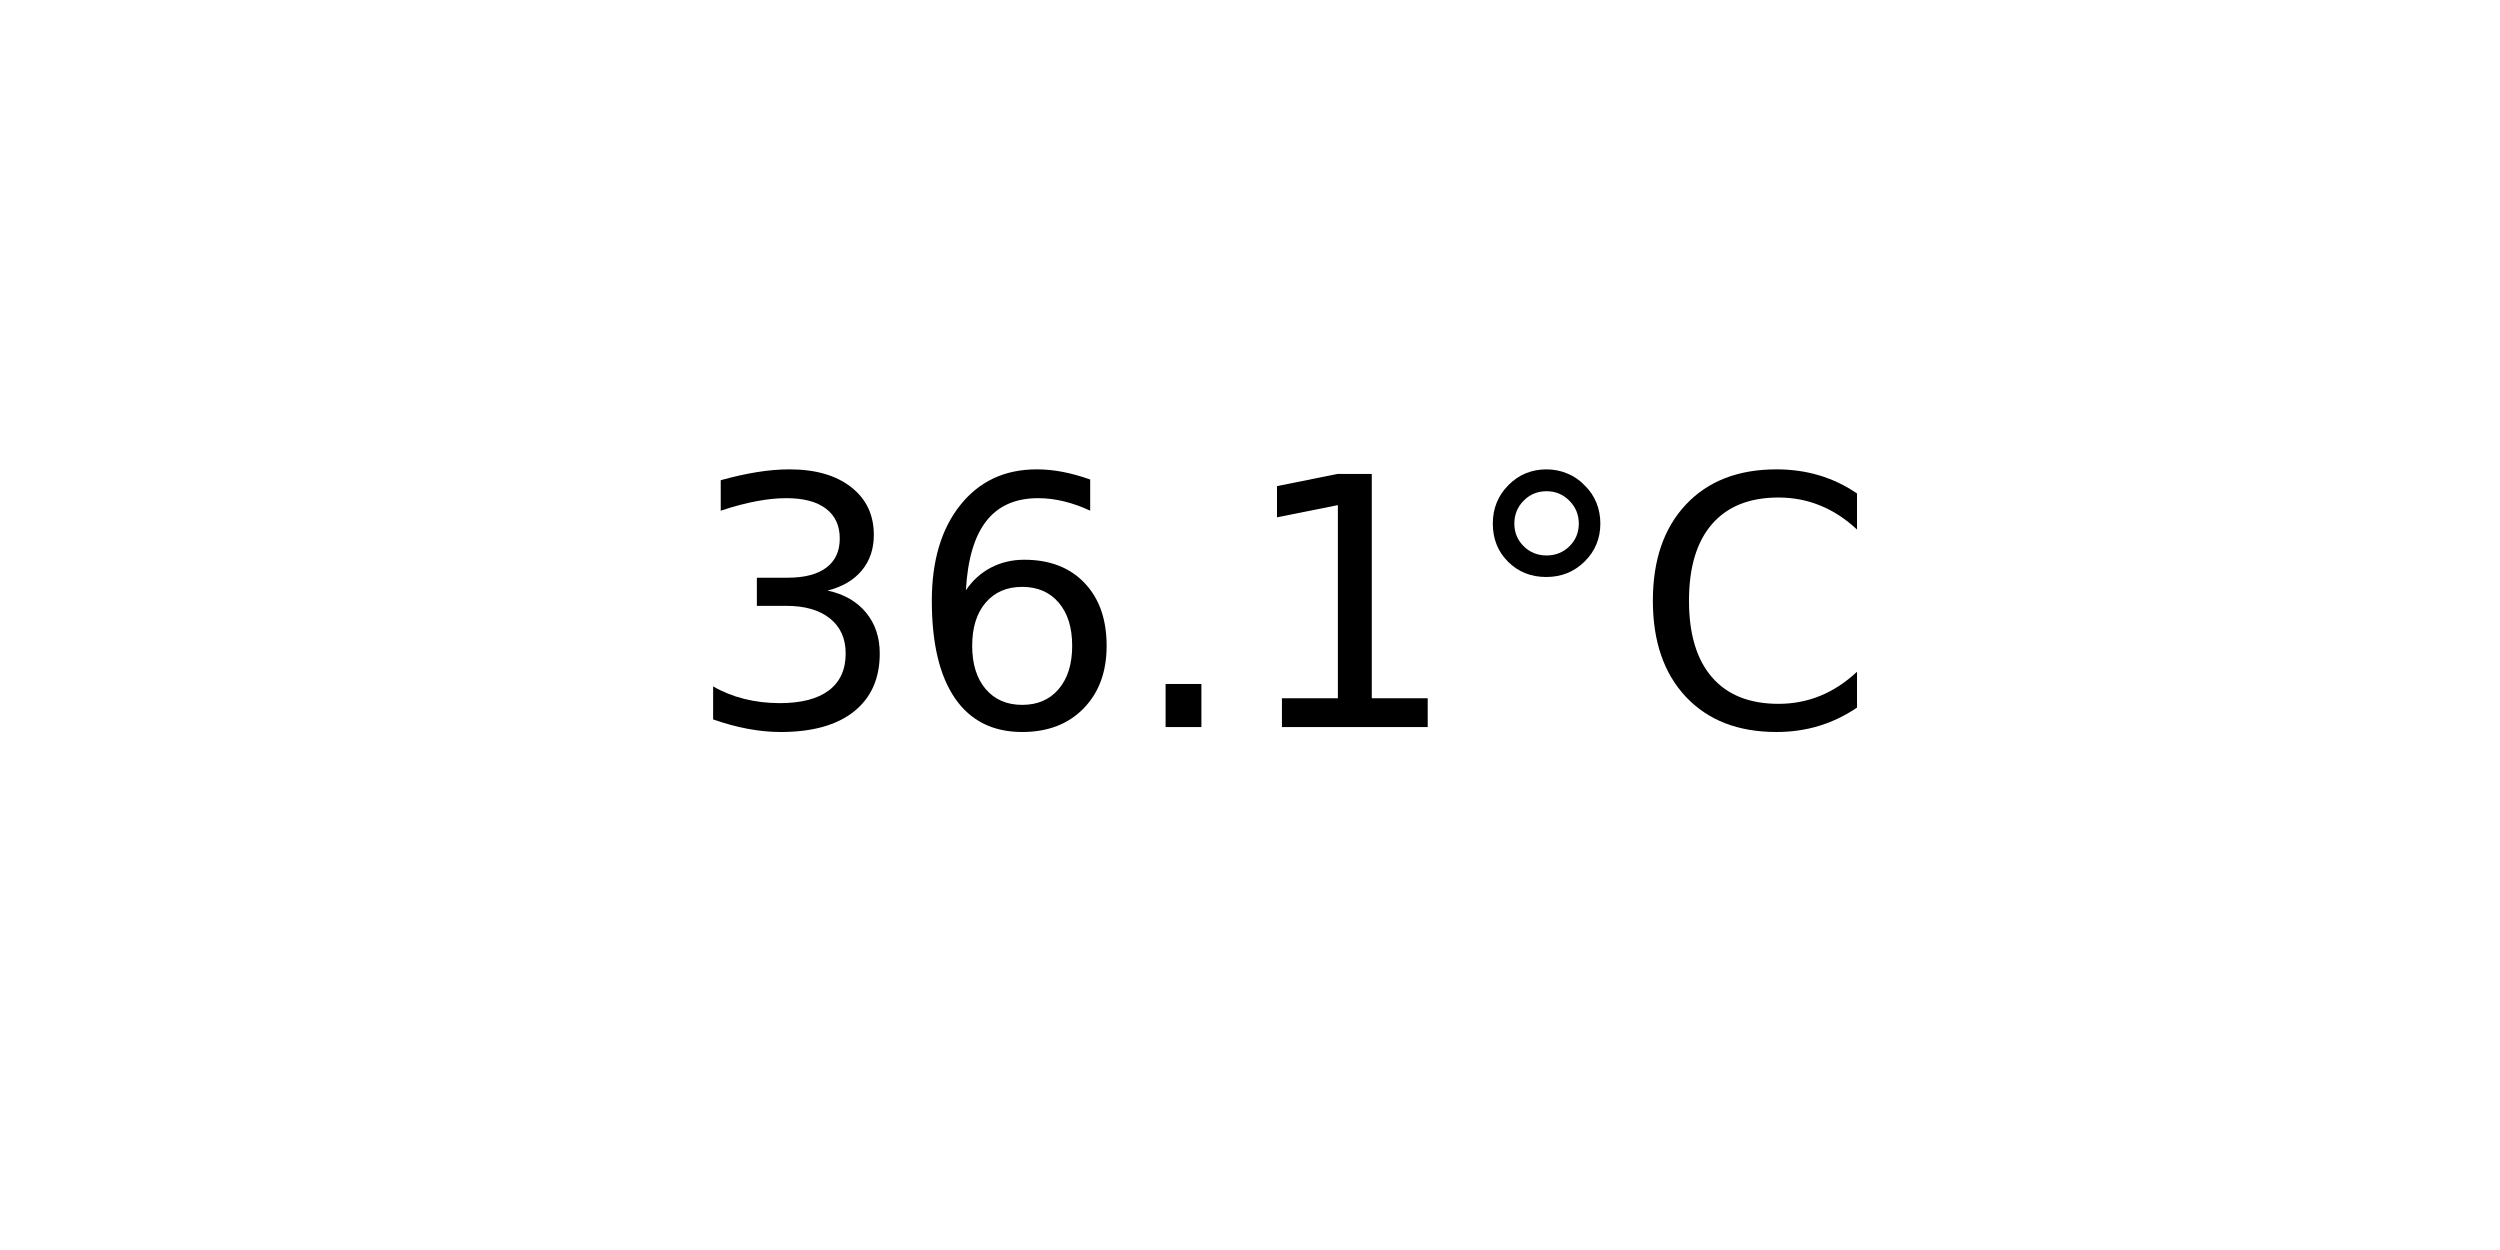
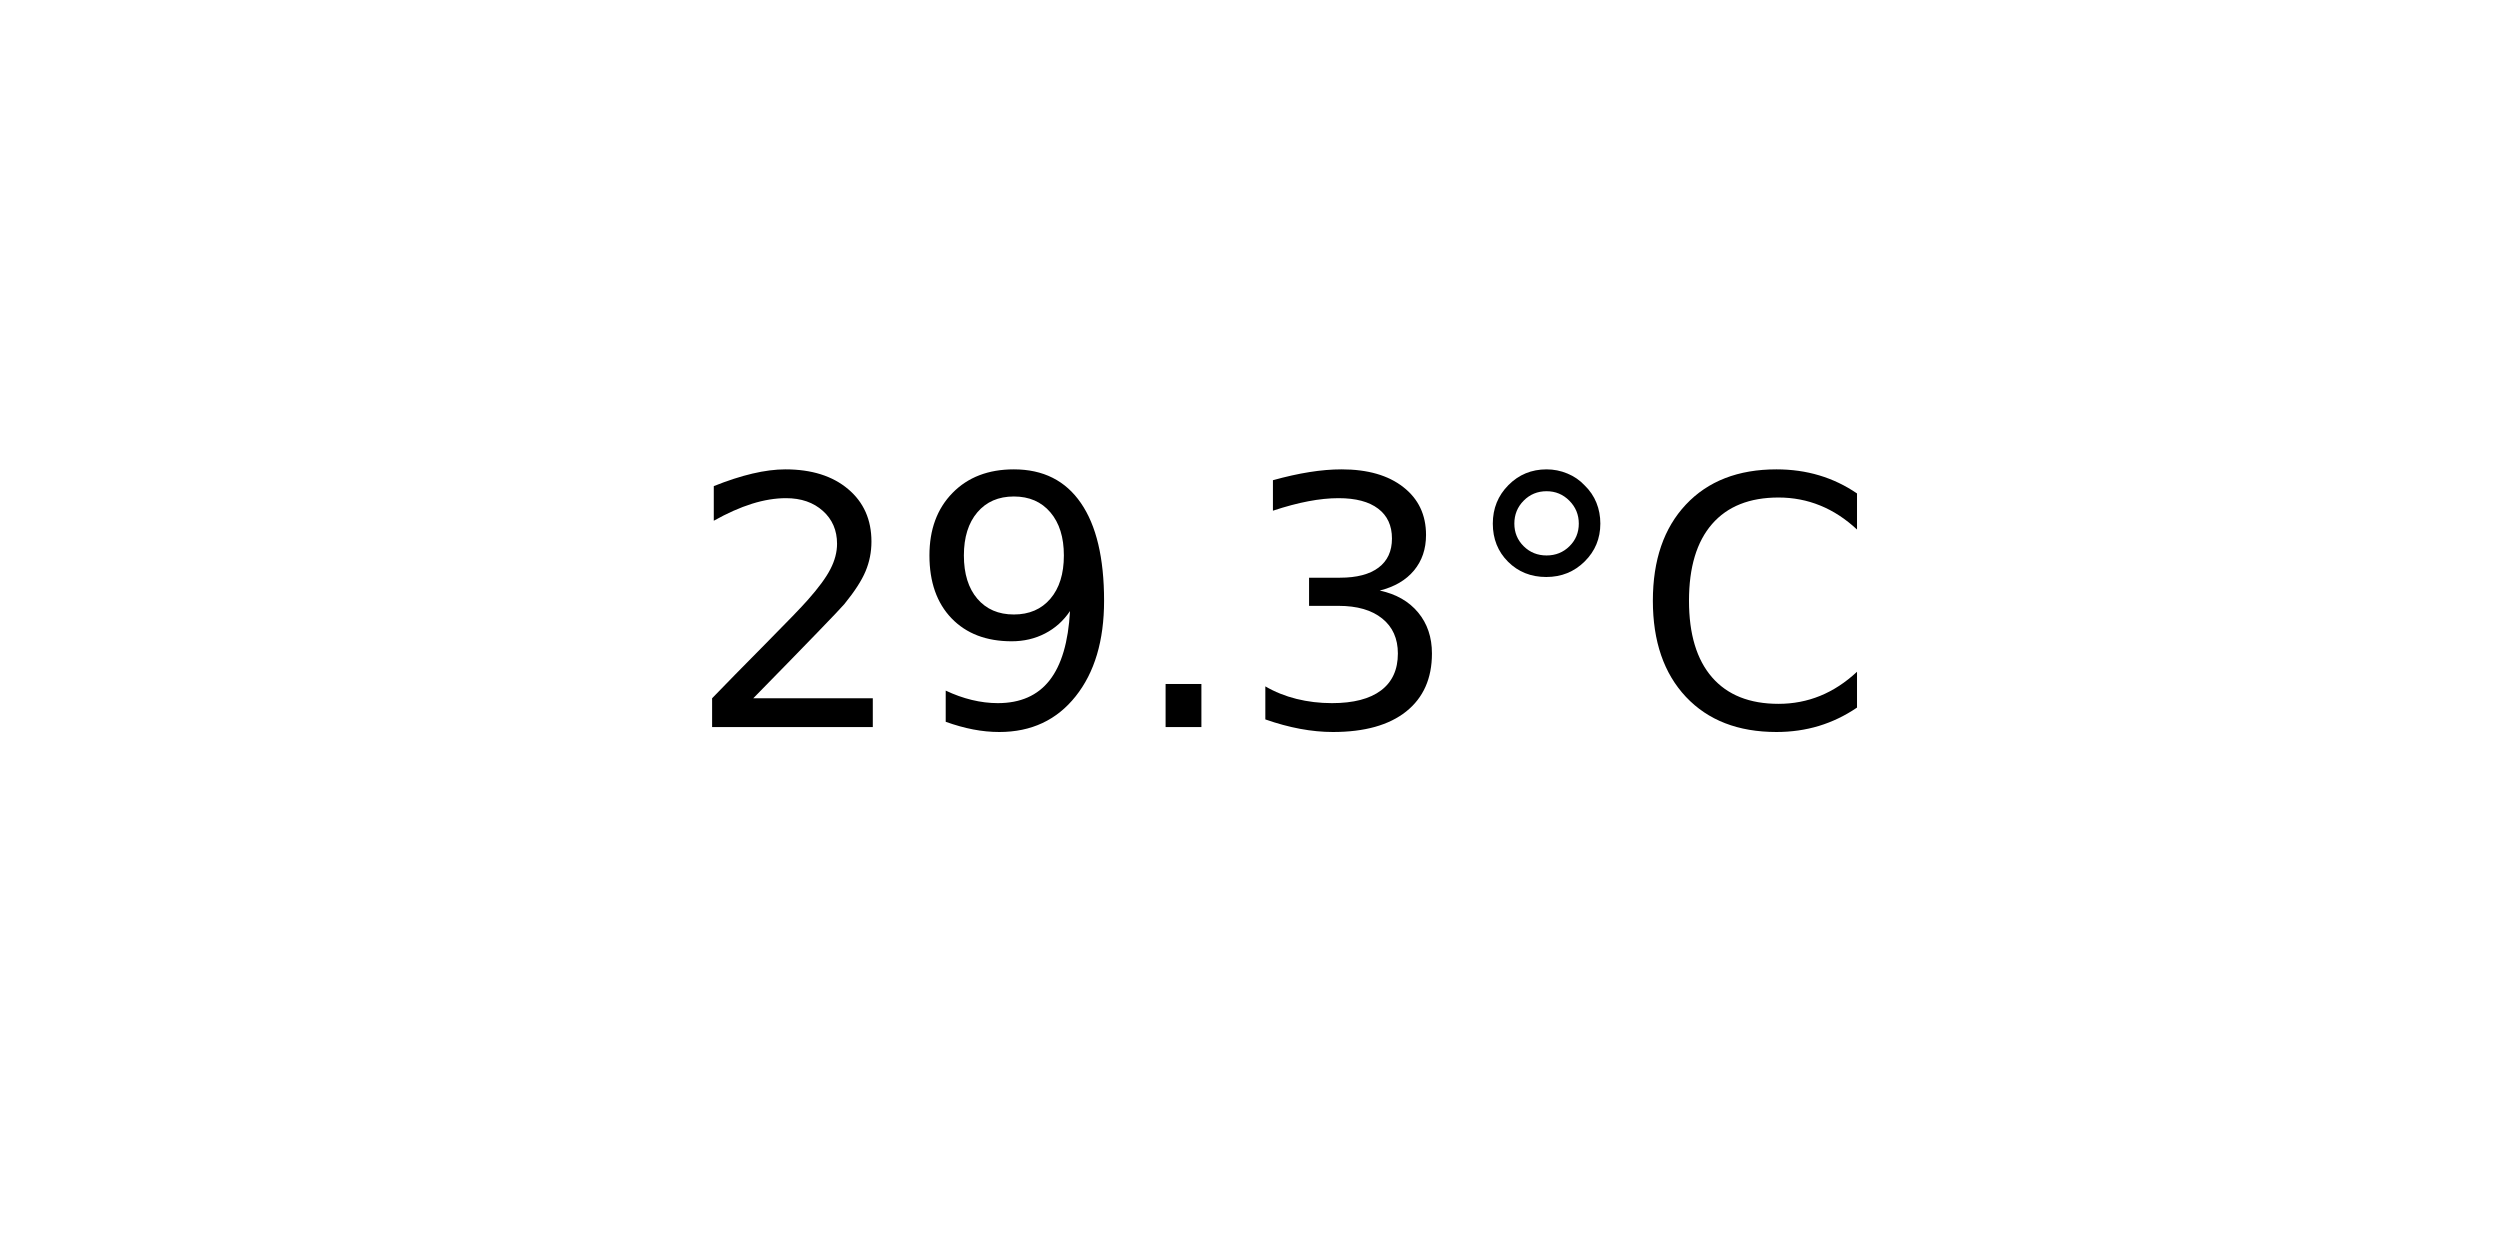
<svg xmlns="http://www.w3.org/2000/svg" xmlns:xlink="http://www.w3.org/1999/xlink" width="72pt" height="36pt" viewBox="0 0 72 36" version="1.1">
  <defs>
    <style type="text/css">*{stroke-linejoin: round; stroke-linecap: butt}</style>
  </defs>
  <g id="figure_1">
    <g id="axes_1">
      <g id="text_1">
        <g transform="translate(19.77578 20.93937) scale(0.1 -0.1)">
          <defs>
+             <path id="DejaVuSans-32" d="M 1228 531  L 3431 531  L 3431 0  L 469 0  L 469 531  Q 828 903 1448 1529  Q 2069 2156 2228 2338  Q 2531 2678 2651 2914  Q 2772 3150 2772 3378  Q 2772 3750 2511 3984  Q 2250 4219 1831 4219  Q 1534 4219 1204 4116  Q 875 4013 500 3803  L 500 4441  Q 881 4594 1212 4672  Q 1544 4750 1819 4750  Q 2544 4750 2975 4387  Q 3406 4025 3406 3419  Q 3406 3131 3298 2873  Q 3191 2616 2906 2266  Q 2828 2175 2409 1742  Q 1991 1309 1228 531  z " transform="scale(0.015625)" />
+             <path id="DejaVuSans-39" d="M 703 97  L 703 672  Q 941 559 1184 500  Q 1428 441 1663 441  Q 2288 441 2617 861  Q 2947 1281 2994 2138  Q 2813 1869 2534 1725  Q 2256 1581 1919 1581  Q 1219 1581 811 2004  Q 403 2428 403 3163  Q 403 3881 828 4315  Q 1253 4750 1959 4750  Q 2769 4750 3195 4129  Q 3622 3509 3622 2328  Q 3622 1225 3098 567  Q 2575 -91 1691 -91  Q 1453 -91 1209 -44  Q 966 3 703 97  z M 1959 2075  Q 2384 2075 2632 2365  Q 2881 2656 2881 3163  Q 2881 3666 2632 3958  Q 2384 4250 1959 4250  Q 1534 4250 1286 3958  Q 1038 3666 1038 3163  Q 1038 2656 1286 2365  Q 1534 2075 1959 2075  z " transform="scale(0.015625)" />
+             <path id="DejaVuSans-2e" d="M 684 794  L 1344 794  L 1344 0  L 684 0  L 684 794  z " transform="scale(0.015625)" />
            <path id="DejaVuSans-33" d="M 2597 2516  Q 3050 2419 3304 2112  Q 3559 1806 3559 1356  Q 3559 666 3084 287  Q 2609 -91 1734 -91  Q 1441 -91 1130 -33  Q 819 25 488 141  L 488 750  Q 750 597 1062 519  Q 1375 441 1716 441  Q 2309 441 2620 675  Q 2931 909 2931 1356  Q 2931 1769 2642 2001  Q 2353 2234 1838 2234  L 1294 2234  L 1294 2753  L 1863 2753  Q 2328 2753 2575 2939  Q 2822 3125 2822 3475  Q 2822 3834 2567 4026  Q 2313 4219 1838 4219  Q 1578 4219 1281 4162  Q 984 4106 628 3988  L 628 4550  Q 988 4650 1302 4700  Q 1616 4750 1894 4750  Q 2613 4750 3031 4423  Q 3450 4097 3450 3541  Q 3450 3153 3228 2886  Q 3006 2619 2597 2516  z " transform="scale(0.015625)" />
-             <path id="DejaVuSans-36" d="M 2113 2584  Q 1688 2584 1439 2293  Q 1191 2003 1191 1497  Q 1191 994 1439 701  Q 1688 409 2113 409  Q 2538 409 2786 701  Q 3034 994 3034 1497  Q 3034 2003 2786 2293  Q 2538 2584 2113 2584  z M 3366 4563  L 3366 3988  Q 3128 4100 2886 4159  Q 2644 4219 2406 4219  Q 1781 4219 1451 3797  Q 1122 3375 1075 2522  Q 1259 2794 1537 2939  Q 1816 3084 2150 3084  Q 2853 3084 3261 2657  Q 3669 2231 3669 1497  Q 3669 778 3244 343  Q 2819 -91 2113 -91  Q 1303 -91 875 529  Q 447 1150 447 2328  Q 447 3434 972 4092  Q 1497 4750 2381 4750  Q 2619 4750 2861 4703  Q 3103 4656 3366 4563  z " transform="scale(0.015625)" />
-             <path id="DejaVuSans-2e" d="M 684 794  L 1344 794  L 1344 0  L 684 0  L 684 794  z " transform="scale(0.015625)" />
-             <path id="DejaVuSans-31" d="M 794 531  L 1825 531  L 1825 4091  L 703 3866  L 703 4441  L 1819 4666  L 2450 4666  L 2450 531  L 3481 531  L 3481 0  L 794 0  L 794 531  z " transform="scale(0.015625)" />
            <path id="DejaVuSans-b0" d="M 1600 4347  Q 1350 4347 1178 4173  Q 1006 4000 1006 3750  Q 1006 3503 1178 3333  Q 1350 3163 1600 3163  Q 1850 3163 2022 3333  Q 2194 3503 2194 3750  Q 2194 3997 2020 4172  Q 1847 4347 1600 4347  z M 1600 4750  Q 1800 4750 1984 4673  Q 2169 4597 2303 4453  Q 2447 4313 2519 4134  Q 2591 3956 2591 3750  Q 2591 3338 2302 3052  Q 2013 2766 1594 2766  Q 1172 2766 890 3047  Q 609 3328 609 3750  Q 609 4169 896 4459  Q 1184 4750 1600 4750  z " transform="scale(0.015625)" />
            <path id="DejaVuSans-43" d="M 4122 4306  L 4122 3641  Q 3803 3938 3442 4084  Q 3081 4231 2675 4231  Q 1875 4231 1450 3742  Q 1025 3253 1025 2328  Q 1025 1406 1450 917  Q 1875 428 2675 428  Q 3081 428 3442 575  Q 3803 722 4122 1019  L 4122 359  Q 3791 134 3420 21  Q 3050 -91 2638 -91  Q 1578 -91 968 557  Q 359 1206 359 2328  Q 359 3453 968 4101  Q 1578 4750 2638 4750  Q 3056 4750 3426 4639  Q 3797 4528 4122 4306  z " transform="scale(0.015625)" />
          </defs>
-           <use xlink:href="#DejaVuSans-33" />
-           <use xlink:href="#DejaVuSans-36" x="63.623" />
+           <use xlink:href="#DejaVuSans-32" />
+           <use xlink:href="#DejaVuSans-39" x="63.623" />
          <use xlink:href="#DejaVuSans-2e" x="127.246" />
-           <use xlink:href="#DejaVuSans-31" x="159.033" />
+           <use xlink:href="#DejaVuSans-33" x="159.033" />
          <use xlink:href="#DejaVuSans-b0" x="222.656" />
          <use xlink:href="#DejaVuSans-43" x="272.656" />
        </g>
      </g>
    </g>
  </g>
</svg>
